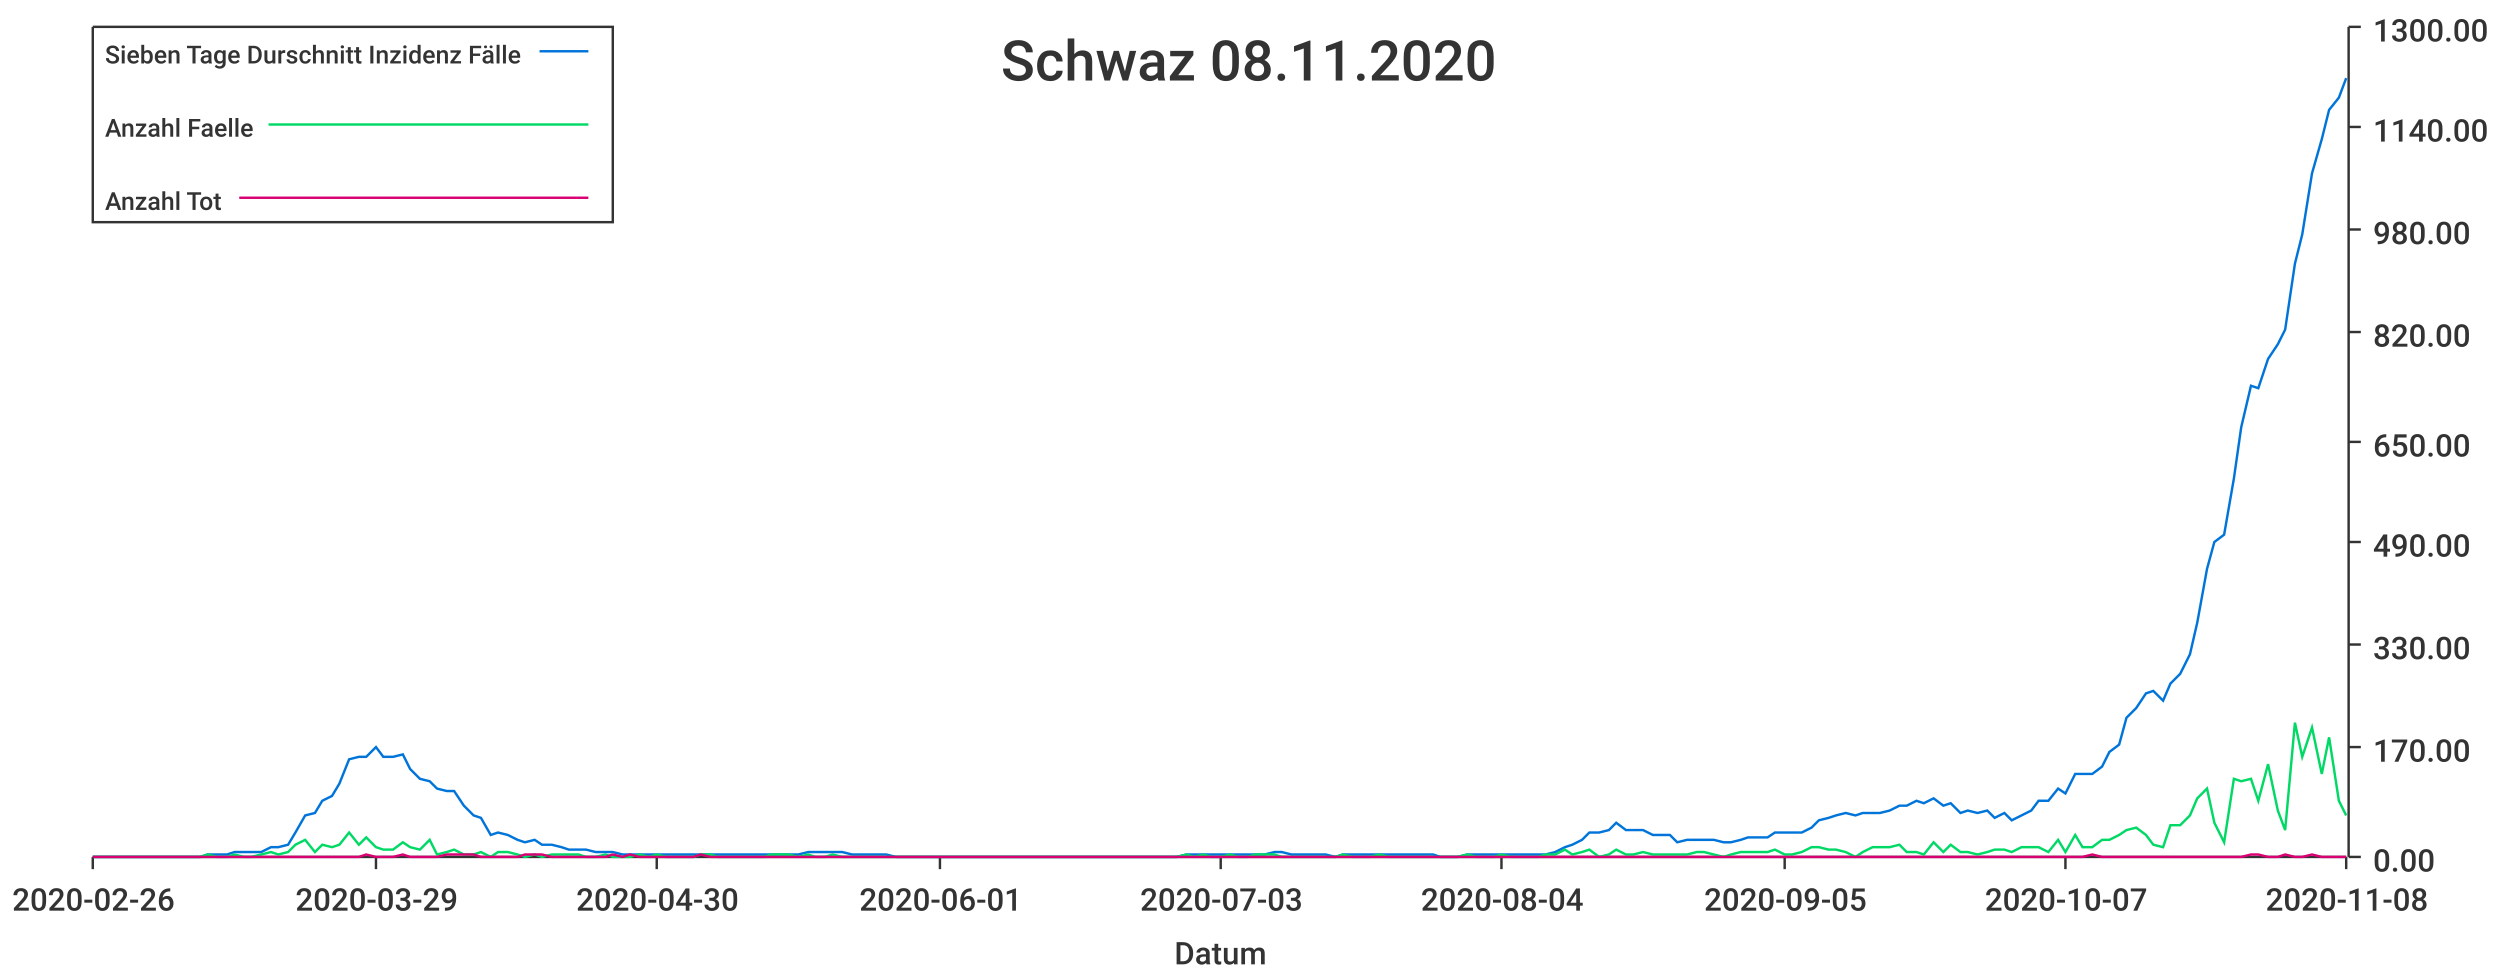
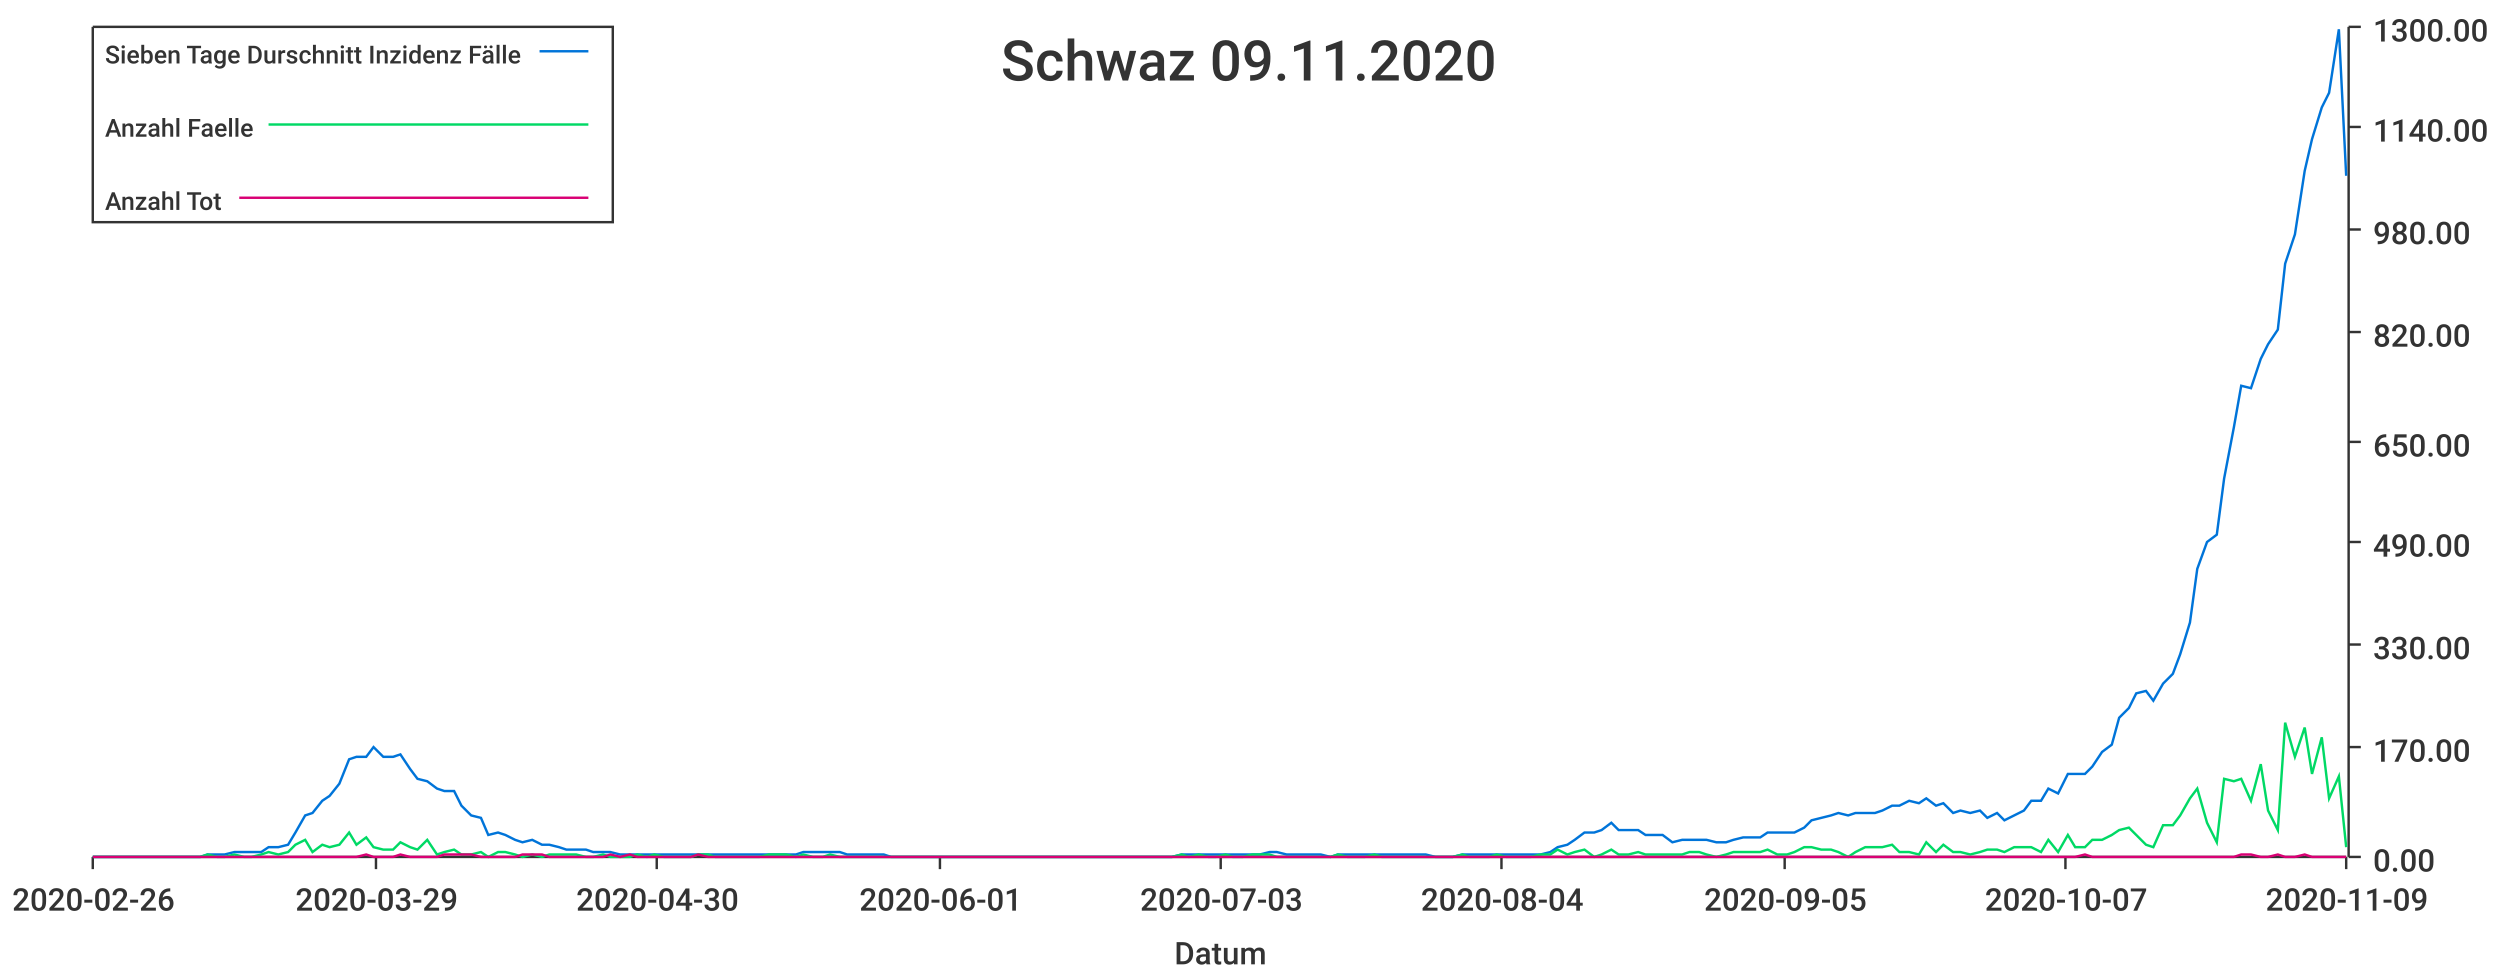
<svg xmlns="http://www.w3.org/2000/svg" width="1024" height="400">\n<path d="M 0 0 L 1024 0 L 1024 400 L 0 400 L 0 0" style="stroke-width:0;stroke:rgba(255,255,255,1.0);fill:rgba(255,255,255,1.0)" />
  <path d="M 38 11 L 961 11 L 961 351 L 38 351 L 38 11" style="stroke-width:0;stroke:rgba(255,255,255,1.0);fill:rgba(255,255,255,1.0)" />
  <path d="M 38 351 L 961 351" style="stroke-width:1;stroke:rgba(51,51,51,1.0);fill:none" />
  <path d="M 38 351 L 38 356" style="stroke-width:1;stroke:rgba(51,51,51,1.0);fill:none" />
  <text x="5" y="373" style="stroke-width:0;stroke:none;fill:rgba(51,51,51,1.0);font-size:12.8px;font-family:'Roboto Medium',sans-serif">2020-02-26</text>
  <path d="M 154 351 L 154 356" style="stroke-width:1;stroke:rgba(51,51,51,1.0);fill:none" />
  <text x="121" y="373" style="stroke-width:0;stroke:none;fill:rgba(51,51,51,1.0);font-size:12.8px;font-family:'Roboto Medium',sans-serif">2020-03-29</text>
  <path d="M 269 351 L 269 356" style="stroke-width:1;stroke:rgba(51,51,51,1.0);fill:none" />
  <text x="236" y="373" style="stroke-width:0;stroke:none;fill:rgba(51,51,51,1.0);font-size:12.8px;font-family:'Roboto Medium',sans-serif">2020-04-30</text>
  <path d="M 385 351 L 385 356" style="stroke-width:1;stroke:rgba(51,51,51,1.0);fill:none" />
  <text x="352" y="373" style="stroke-width:0;stroke:none;fill:rgba(51,51,51,1.0);font-size:12.8px;font-family:'Roboto Medium',sans-serif">2020-06-01</text>
  <path d="M 500 351 L 500 356" style="stroke-width:1;stroke:rgba(51,51,51,1.0);fill:none" />
  <text x="467" y="373" style="stroke-width:0;stroke:none;fill:rgba(51,51,51,1.0);font-size:12.8px;font-family:'Roboto Medium',sans-serif">2020-07-03</text>
  <path d="M 615 351 L 615 356" style="stroke-width:1;stroke:rgba(51,51,51,1.0);fill:none" />
  <text x="582" y="373" style="stroke-width:0;stroke:none;fill:rgba(51,51,51,1.0);font-size:12.8px;font-family:'Roboto Medium',sans-serif">2020-08-04</text>
  <path d="M 731 351 L 731 356" style="stroke-width:1;stroke:rgba(51,51,51,1.0);fill:none" />
  <text x="698" y="373" style="stroke-width:0;stroke:none;fill:rgba(51,51,51,1.0);font-size:12.8px;font-family:'Roboto Medium',sans-serif">2020-09-05</text>
  <path d="M 846 351 L 846 356" style="stroke-width:1;stroke:rgba(51,51,51,1.0);fill:none" />
  <text x="813" y="373" style="stroke-width:0;stroke:none;fill:rgba(51,51,51,1.0);font-size:12.8px;font-family:'Roboto Medium',sans-serif">2020-10-07</text>
  <path d="M 961 351 L 961 356" style="stroke-width:1;stroke:rgba(51,51,51,1.0);fill:none" />
-   <text x="928" y="373" style="stroke-width:0;stroke:none;fill:rgba(51,51,51,1.0);font-size:12.8px;font-family:'Roboto Medium',sans-serif">2020-11-08</text>
+   <text x="928" y="373" style="stroke-width:0;stroke:none;fill:rgba(51,51,51,1.0);font-size:12.8px;font-family:'Roboto Medium',sans-serif">2020-11-09</text>
  <text x="481" y="395" style="stroke-width:0;stroke:none;fill:rgba(51,51,51,1.0);font-size:12.8px;font-family:'Roboto Medium',sans-serif">Datum</text>
  <path d="M 962 351 L 962 11" style="stroke-width:1;stroke:rgba(51,51,51,1.0);fill:none" />
  <path d="M 962 351 L 967 351" style="stroke-width:1;stroke:rgba(51,51,51,1.0);fill:none" />
  <text x="972" y="357" style="stroke-width:0;stroke:none;fill:rgba(51,51,51,1.0);font-size:12.8px;font-family:'Roboto Medium',sans-serif">0.00</text>
  <path d="M 962 306 L 967 306" style="stroke-width:1;stroke:rgba(51,51,51,1.0);fill:none" />
  <text x="972" y="312" style="stroke-width:0;stroke:none;fill:rgba(51,51,51,1.0);font-size:12.8px;font-family:'Roboto Medium',sans-serif">170.00</text>
  <path d="M 962 264 L 967 264" style="stroke-width:1;stroke:rgba(51,51,51,1.0);fill:none" />
  <text x="972" y="270" style="stroke-width:0;stroke:none;fill:rgba(51,51,51,1.0);font-size:12.8px;font-family:'Roboto Medium',sans-serif">330.00</text>
  <path d="M 962 222 L 967 222" style="stroke-width:1;stroke:rgba(51,51,51,1.0);fill:none" />
  <text x="972" y="228" style="stroke-width:0;stroke:none;fill:rgba(51,51,51,1.0);font-size:12.8px;font-family:'Roboto Medium',sans-serif">490.00</text>
  <path d="M 962 181 L 967 181" style="stroke-width:1;stroke:rgba(51,51,51,1.0);fill:none" />
  <text x="972" y="187" style="stroke-width:0;stroke:none;fill:rgba(51,51,51,1.0);font-size:12.8px;font-family:'Roboto Medium',sans-serif">650.00</text>
  <path d="M 962 136 L 967 136" style="stroke-width:1;stroke:rgba(51,51,51,1.0);fill:none" />
  <text x="972" y="142" style="stroke-width:0;stroke:none;fill:rgba(51,51,51,1.0);font-size:12.8px;font-family:'Roboto Medium',sans-serif">820.00</text>
  <path d="M 962 94 L 967 94" style="stroke-width:1;stroke:rgba(51,51,51,1.0);fill:none" />
  <text x="972" y="100" style="stroke-width:0;stroke:none;fill:rgba(51,51,51,1.0);font-size:12.8px;font-family:'Roboto Medium',sans-serif">980.00</text>
  <path d="M 962 52 L 967 52" style="stroke-width:1;stroke:rgba(51,51,51,1.0);fill:none" />
  <text x="972" y="58" style="stroke-width:0;stroke:none;fill:rgba(51,51,51,1.0);font-size:12.8px;font-family:'Roboto Medium',sans-serif">1140.00</text>
  <path d="M 962 11 L 967 11" style="stroke-width:1;stroke:rgba(51,51,51,1.0);fill:none" />
  <text x="972" y="17" style="stroke-width:0;stroke:none;fill:rgba(51,51,51,1.0);font-size:12.8px;font-family:'Roboto Medium',sans-serif">1300.00</text>
-   <path d="M 38 351 L 42 351 L 46 351 L 49 351 L 53 351 L 57 351 L 60 351 L 64 351 L 67 351 L 71 351 L 75 351 L 78 351 L 82 351 L 85 350 L 89 350 L 93 350 L 96 349 L 100 349 L 103 349 L 107 349 L 111 347 L 114 347 L 118 346 L 121 341 L 125 334 L 129 333 L 132 328 L 136 326 L 139 321 L 143 311 L 147 310 L 150 310 L 154 306 L 157 310 L 161 310 L 165 309 L 168 315 L 172 319 L 176 320 L 179 323 L 183 324 L 186 324 L 190 330 L 194 334 L 197 335 L 201 342 L 204 341 L 208 342 L 212 344 L 215 345 L 219 344 L 222 346 L 226 346 L 230 347 L 233 348 L 237 348 L 240 348 L 244 349 L 248 349 L 251 349 L 255 350 L 258 350 L 262 350 L 266 350 L 269 350 L 273 350 L 276 350 L 280 350 L 284 350 L 287 350 L 291 350 L 294 350 L 298 350 L 302 350 L 305 350 L 309 350 L 313 350 L 316 350 L 320 350 L 323 350 L 327 350 L 331 349 L 334 349 L 338 349 L 341 349 L 345 349 L 349 350 L 352 350 L 356 350 L 359 350 L 363 350 L 367 351 L 370 351 L 374 351 L 377 351 L 381 351 L 385 351 L 388 351 L 392 351 L 395 351 L 399 351 L 403 351 L 406 351 L 410 351 L 413 351 L 417 351 L 421 351 L 424 351 L 428 351 L 431 351 L 435 351 L 439 351 L 442 351 L 446 351 L 450 351 L 453 351 L 457 351 L 460 351 L 464 351 L 468 351 L 471 351 L 475 351 L 478 351 L 482 351 L 486 350 L 489 350 L 493 350 L 496 350 L 500 350 L 504 350 L 507 350 L 511 350 L 514 350 L 518 350 L 522 349 L 525 349 L 529 350 L 532 350 L 536 350 L 540 350 L 543 350 L 547 351 L 550 350 L 554 350 L 558 350 L 561 350 L 565 350 L 569 350 L 572 350 L 576 350 L 579 350 L 583 350 L 587 350 L 590 351 L 594 351 L 597 351 L 601 350 L 605 350 L 608 350 L 612 350 L 615 350 L 619 350 L 623 350 L 626 350 L 630 350 L 633 350 L 637 349 L 641 347 L 644 346 L 648 344 L 651 341 L 655 341 L 659 340 L 662 337 L 666 340 L 669 340 L 673 340 L 677 342 L 680 342 L 684 342 L 687 345 L 691 344 L 695 344 L 698 344 L 702 344 L 706 345 L 709 345 L 713 344 L 716 343 L 720 343 L 724 343 L 727 341 L 731 341 L 734 341 L 738 341 L 742 339 L 745 336 L 749 335 L 752 334 L 756 333 L 760 334 L 763 333 L 767 333 L 770 333 L 774 332 L 778 330 L 781 330 L 785 328 L 788 329 L 792 327 L 796 330 L 799 329 L 803 333 L 806 332 L 810 333 L 814 332 L 817 335 L 821 333 L 824 336 L 828 334 L 832 332 L 835 328 L 839 328 L 843 323 L 846 325 L 850 317 L 853 317 L 857 317 L 861 314 L 864 308 L 868 305 L 871 294 L 875 290 L 879 284 L 882 283 L 886 287 L 889 280 L 893 276 L 897 268 L 900 255 L 904 233 L 907 222 L 911 219 L 915 196 L 918 175 L 922 158 L 925 159 L 929 147 L 933 141 L 936 135 L 940 108 L 943 96 L 947 71 L 951 57 L 954 45 L 958 40 L 961 32" style="stroke-width:1;stroke:rgba(0,116,217,1.0);fill:none" />
-   <path d="M 38 351 L 42 351 L 46 351 L 49 351 L 53 351 L 57 351 L 60 351 L 64 351 L 67 351 L 71 351 L 75 351 L 78 351 L 82 351 L 85 350 L 89 351 L 93 351 L 96 350 L 100 351 L 103 351 L 107 350 L 111 349 L 114 350 L 118 349 L 121 346 L 125 344 L 129 349 L 132 346 L 136 347 L 139 346 L 143 341 L 147 346 L 150 343 L 154 347 L 157 348 L 161 348 L 165 345 L 168 347 L 172 348 L 176 344 L 179 350 L 183 349 L 186 348 L 190 350 L 194 350 L 197 349 L 201 351 L 204 349 L 208 349 L 212 350 L 215 351 L 219 350 L 222 351 L 226 350 L 230 350 L 233 350 L 237 350 L 240 351 L 244 351 L 248 350 L 251 351 L 255 351 L 258 351 L 262 350 L 266 351 L 269 350 L 273 351 L 276 351 L 280 351 L 284 351 L 287 350 L 291 350 L 294 351 L 298 351 L 302 351 L 305 351 L 309 351 L 313 351 L 316 350 L 320 350 L 323 350 L 327 351 L 331 350 L 334 351 L 338 351 L 341 350 L 345 351 L 349 351 L 352 351 L 356 351 L 359 351 L 363 351 L 367 351 L 370 351 L 374 351 L 377 351 L 381 351 L 385 351 L 388 351 L 392 351 L 395 351 L 399 351 L 403 351 L 406 351 L 410 351 L 413 351 L 417 351 L 421 351 L 424 351 L 428 351 L 431 351 L 435 351 L 439 351 L 442 351 L 446 351 L 450 351 L 453 351 L 457 351 L 460 351 L 464 351 L 468 351 L 471 351 L 475 351 L 478 351 L 482 351 L 486 350 L 489 351 L 493 350 L 496 351 L 500 351 L 504 350 L 507 351 L 511 351 L 514 350 L 518 350 L 522 350 L 525 351 L 529 351 L 532 351 L 536 351 L 540 351 L 543 351 L 547 351 L 550 350 L 554 351 L 558 351 L 561 351 L 565 350 L 569 351 L 572 351 L 576 351 L 579 351 L 583 351 L 587 351 L 590 351 L 594 351 L 597 351 L 601 350 L 605 351 L 608 351 L 612 351 L 615 350 L 619 351 L 623 351 L 626 351 L 630 351 L 633 350 L 637 350 L 641 348 L 644 350 L 648 349 L 651 348 L 655 351 L 659 350 L 662 348 L 666 350 L 669 350 L 673 349 L 677 350 L 680 350 L 684 350 L 687 350 L 691 350 L 695 349 L 698 349 L 702 350 L 706 351 L 709 350 L 713 349 L 716 349 L 720 349 L 724 349 L 727 348 L 731 350 L 734 350 L 738 349 L 742 347 L 745 347 L 749 348 L 752 348 L 756 349 L 760 351 L 763 349 L 767 347 L 770 347 L 774 347 L 778 346 L 781 349 L 785 349 L 788 350 L 792 345 L 796 349 L 799 346 L 803 349 L 806 349 L 810 350 L 814 349 L 817 348 L 821 348 L 824 349 L 828 347 L 832 347 L 835 347 L 839 349 L 843 344 L 846 349 L 850 342 L 853 347 L 857 347 L 861 344 L 864 344 L 868 342 L 871 340 L 875 339 L 879 342 L 882 346 L 886 347 L 889 338 L 893 338 L 897 334 L 900 327 L 904 323 L 907 337 L 911 345 L 915 319 L 918 320 L 922 319 L 925 328 L 929 313 L 933 332 L 936 340 L 940 296 L 943 310 L 947 298 L 951 317 L 954 302 L 958 328 L 961 334" style="stroke-width:1;stroke:rgba(0,217,101,1.0);fill:none" />
-   <path d="M 38 351 L 42 351 L 46 351 L 49 351 L 53 351 L 57 351 L 60 351 L 64 351 L 67 351 L 71 351 L 75 351 L 78 351 L 82 351 L 85 351 L 89 351 L 93 351 L 96 351 L 100 351 L 103 351 L 107 351 L 111 351 L 114 351 L 118 351 L 121 351 L 125 351 L 129 351 L 132 351 L 136 351 L 139 351 L 143 351 L 147 351 L 150 350 L 154 351 L 157 351 L 161 351 L 165 350 L 168 351 L 172 351 L 176 351 L 179 351 L 183 350 L 186 350 L 190 350 L 194 350 L 197 351 L 201 351 L 204 351 L 208 351 L 212 351 L 215 350 L 219 350 L 222 350 L 226 351 L 230 351 L 233 351 L 237 351 L 240 351 L 244 351 L 248 351 L 251 350 L 255 351 L 258 350 L 262 351 L 266 351 L 269 351 L 273 351 L 276 351 L 280 351 L 284 351 L 287 350 L 291 351 L 294 351 L 298 351 L 302 351 L 305 351 L 309 351 L 313 351 L 316 351 L 320 351 L 323 351 L 327 351 L 331 351 L 334 351 L 338 351 L 341 351 L 345 351 L 349 351 L 352 351 L 356 351 L 359 351 L 363 351 L 367 351 L 370 351 L 374 351 L 377 351 L 381 351 L 385 351 L 388 351 L 392 351 L 395 351 L 399 351 L 403 351 L 406 351 L 410 351 L 413 351 L 417 351 L 421 351 L 424 351 L 428 351 L 431 351 L 435 351 L 439 351 L 442 351 L 446 351 L 450 351 L 453 351 L 457 351 L 460 351 L 464 351 L 468 351 L 471 351 L 475 351 L 478 351 L 482 351 L 486 351 L 489 351 L 493 351 L 496 351 L 500 351 L 504 351 L 507 351 L 511 351 L 514 351 L 518 351 L 522 351 L 525 351 L 529 351 L 532 351 L 536 351 L 540 351 L 543 351 L 547 351 L 550 351 L 554 351 L 558 351 L 561 351 L 565 351 L 569 351 L 572 351 L 576 351 L 579 351 L 583 351 L 587 351 L 590 351 L 594 351 L 597 351 L 601 351 L 605 351 L 608 351 L 612 351 L 615 351 L 619 351 L 623 351 L 626 351 L 630 351 L 633 351 L 637 351 L 641 351 L 644 351 L 648 351 L 651 351 L 655 351 L 659 351 L 662 351 L 666 351 L 669 351 L 673 351 L 677 351 L 680 351 L 684 351 L 687 351 L 691 351 L 695 351 L 698 351 L 702 351 L 706 351 L 709 351 L 713 351 L 716 351 L 720 351 L 724 351 L 727 351 L 731 351 L 734 351 L 738 351 L 742 351 L 745 351 L 749 351 L 752 351 L 756 351 L 760 351 L 763 351 L 767 351 L 770 351 L 774 351 L 778 351 L 781 351 L 785 351 L 788 351 L 792 351 L 796 351 L 799 351 L 803 351 L 806 351 L 810 351 L 814 351 L 817 351 L 821 351 L 824 351 L 828 351 L 832 351 L 835 351 L 839 351 L 843 351 L 846 351 L 850 351 L 853 351 L 857 350 L 861 351 L 864 351 L 868 351 L 871 351 L 875 351 L 879 351 L 882 351 L 886 351 L 889 351 L 893 351 L 897 351 L 900 351 L 904 351 L 907 351 L 911 351 L 915 351 L 918 351 L 922 350 L 925 350 L 929 351 L 933 351 L 936 350 L 940 351 L 943 351 L 947 350 L 951 351 L 954 351 L 958 351 L 961 351" style="stroke-width:1;stroke:rgba(217,0,116,1.0);fill:none" />
-   <text x="410" y="33" style="stroke-width:0;stroke:none;fill:rgba(51,51,51,1.0);font-size:23.0px;font-family:'Roboto Medium',sans-serif">Schwaz 08.11.2020</text>
+   <path d="M 38 351 L 42 351 L 46 351 L 49 351 L 53 351 L 56 351 L 60 351 L 64 351 L 67 351 L 71 351 L 74 351 L 78 351 L 82 351 L 85 350 L 89 350 L 92 350 L 96 349 L 100 349 L 103 349 L 107 349 L 110 347 L 114 347 L 118 346 L 121 341 L 125 334 L 128 333 L 132 328 L 135 326 L 139 321 L 143 311 L 146 310 L 150 310 L 153 306 L 157 310 L 161 310 L 164 309 L 168 315 L 171 319 L 175 320 L 179 323 L 182 324 L 186 324 L 189 330 L 193 334 L 197 335 L 200 342 L 204 341 L 207 342 L 211 344 L 214 345 L 218 344 L 222 346 L 225 346 L 229 347 L 232 348 L 236 348 L 240 348 L 243 349 L 247 349 L 250 349 L 254 350 L 258 350 L 261 350 L 265 350 L 268 350 L 272 350 L 276 350 L 279 350 L 283 350 L 286 350 L 290 350 L 293 350 L 297 350 L 301 350 L 304 350 L 308 350 L 311 350 L 315 350 L 319 350 L 322 350 L 326 350 L 329 349 L 333 349 L 337 349 L 340 349 L 344 349 L 347 350 L 351 350 L 355 350 L 358 350 L 362 350 L 365 351 L 369 351 L 373 351 L 376 351 L 380 351 L 383 351 L 387 351 L 390 351 L 394 351 L 398 351 L 401 351 L 405 351 L 408 351 L 412 351 L 416 351 L 419 351 L 423 351 L 426 351 L 430 351 L 434 351 L 437 351 L 441 351 L 444 351 L 448 351 L 452 351 L 455 351 L 459 351 L 462 351 L 466 351 L 469 351 L 473 351 L 477 351 L 480 351 L 484 350 L 487 350 L 491 350 L 495 350 L 498 350 L 502 350 L 505 350 L 509 350 L 513 350 L 516 350 L 520 349 L 523 349 L 527 350 L 531 350 L 534 350 L 538 350 L 541 350 L 545 351 L 548 350 L 552 350 L 556 350 L 559 350 L 563 350 L 566 350 L 570 350 L 574 350 L 577 350 L 581 350 L 584 350 L 588 351 L 592 351 L 595 351 L 599 350 L 602 350 L 606 350 L 610 350 L 613 350 L 617 350 L 620 350 L 624 350 L 627 350 L 631 350 L 635 349 L 638 347 L 642 346 L 645 344 L 649 341 L 653 341 L 656 340 L 660 337 L 663 340 L 667 340 L 671 340 L 674 342 L 678 342 L 681 342 L 685 345 L 689 344 L 692 344 L 696 344 L 699 344 L 703 345 L 707 345 L 710 344 L 714 343 L 717 343 L 721 343 L 724 341 L 728 341 L 732 341 L 735 341 L 739 339 L 742 336 L 746 335 L 750 334 L 753 333 L 757 334 L 760 333 L 764 333 L 768 333 L 771 332 L 775 330 L 778 330 L 782 328 L 786 329 L 789 327 L 793 330 L 796 329 L 800 333 L 803 332 L 807 333 L 811 332 L 814 335 L 818 333 L 821 336 L 825 334 L 829 332 L 832 328 L 836 328 L 839 323 L 843 325 L 847 317 L 850 317 L 854 317 L 857 314 L 861 308 L 865 305 L 868 294 L 872 290 L 875 284 L 879 283 L 882 287 L 886 280 L 890 276 L 893 268 L 897 255 L 900 233 L 904 222 L 908 219 L 911 196 L 915 175 L 918 158 L 922 159 L 926 147 L 929 141 L 933 135 L 936 108 L 940 96 L 944 70 L 947 57 L 951 44 L 954 38 L 958 12 L 961 72" style="stroke-width:1;stroke:rgba(0,116,217,1.0);fill:none" />
+   <path d="M 38 351 L 42 351 L 46 351 L 49 351 L 53 351 L 56 351 L 60 351 L 64 351 L 67 351 L 71 351 L 74 351 L 78 351 L 82 351 L 85 350 L 89 351 L 92 351 L 96 350 L 100 351 L 103 351 L 107 350 L 110 349 L 114 350 L 118 349 L 121 346 L 125 344 L 128 349 L 132 346 L 135 347 L 139 346 L 143 341 L 146 346 L 150 343 L 153 347 L 157 348 L 161 348 L 164 345 L 168 347 L 171 348 L 175 344 L 179 350 L 182 349 L 186 348 L 189 350 L 193 350 L 197 349 L 200 351 L 204 349 L 207 349 L 211 350 L 214 351 L 218 350 L 222 351 L 225 350 L 229 350 L 232 350 L 236 350 L 240 351 L 243 351 L 247 350 L 250 351 L 254 351 L 258 351 L 261 350 L 265 351 L 268 350 L 272 351 L 276 351 L 279 351 L 283 351 L 286 350 L 290 350 L 293 351 L 297 351 L 301 351 L 304 351 L 308 351 L 311 351 L 315 350 L 319 350 L 322 350 L 326 351 L 329 350 L 333 351 L 337 351 L 340 350 L 344 351 L 347 351 L 351 351 L 355 351 L 358 351 L 362 351 L 365 351 L 369 351 L 373 351 L 376 351 L 380 351 L 383 351 L 387 351 L 390 351 L 394 351 L 398 351 L 401 351 L 405 351 L 408 351 L 412 351 L 416 351 L 419 351 L 423 351 L 426 351 L 430 351 L 434 351 L 437 351 L 441 351 L 444 351 L 448 351 L 452 351 L 455 351 L 459 351 L 462 351 L 466 351 L 469 351 L 473 351 L 477 351 L 480 351 L 484 350 L 487 351 L 491 350 L 495 351 L 498 351 L 502 350 L 505 351 L 509 351 L 513 350 L 516 350 L 520 350 L 523 351 L 527 351 L 531 351 L 534 351 L 538 351 L 541 351 L 545 351 L 548 350 L 552 351 L 556 351 L 559 351 L 563 350 L 566 351 L 570 351 L 574 351 L 577 351 L 581 351 L 584 351 L 588 351 L 592 351 L 595 351 L 599 350 L 602 351 L 606 351 L 610 351 L 613 350 L 617 351 L 620 351 L 624 351 L 627 351 L 631 350 L 635 350 L 638 348 L 642 350 L 645 349 L 649 348 L 653 351 L 656 350 L 660 348 L 663 350 L 667 350 L 671 349 L 674 350 L 678 350 L 681 350 L 685 350 L 689 350 L 692 349 L 696 349 L 699 350 L 703 351 L 707 350 L 710 349 L 714 349 L 717 349 L 721 349 L 724 348 L 728 350 L 732 350 L 735 349 L 739 347 L 742 347 L 746 348 L 750 348 L 753 349 L 757 351 L 760 349 L 764 347 L 768 347 L 771 347 L 775 346 L 778 349 L 782 349 L 786 350 L 789 345 L 793 349 L 796 346 L 800 349 L 803 349 L 807 350 L 811 349 L 814 348 L 818 348 L 821 349 L 825 347 L 829 347 L 832 347 L 836 349 L 839 344 L 843 349 L 847 342 L 850 347 L 854 347 L 857 344 L 861 344 L 865 342 L 868 340 L 872 339 L 875 342 L 879 346 L 882 347 L 886 338 L 890 338 L 893 334 L 897 327 L 900 323 L 904 337 L 908 345 L 911 319 L 915 320 L 918 319 L 922 328 L 926 313 L 929 332 L 933 340 L 936 296 L 940 310 L 944 298 L 947 317 L 951 302 L 954 327 L 958 318 L 961 347" style="stroke-width:1;stroke:rgba(0,217,101,1.0);fill:none" />
+   <path d="M 38 351 L 42 351 L 46 351 L 49 351 L 53 351 L 56 351 L 60 351 L 64 351 L 67 351 L 71 351 L 74 351 L 78 351 L 82 351 L 85 351 L 89 351 L 92 351 L 96 351 L 100 351 L 103 351 L 107 351 L 110 351 L 114 351 L 118 351 L 121 351 L 125 351 L 128 351 L 132 351 L 135 351 L 139 351 L 143 351 L 146 351 L 150 350 L 153 351 L 157 351 L 161 351 L 164 350 L 168 351 L 171 351 L 175 351 L 179 351 L 182 350 L 186 350 L 189 350 L 193 350 L 197 351 L 200 351 L 204 351 L 207 351 L 211 351 L 214 350 L 218 350 L 222 350 L 225 351 L 229 351 L 232 351 L 236 351 L 240 351 L 243 351 L 247 351 L 250 350 L 254 351 L 258 350 L 261 351 L 265 351 L 268 351 L 272 351 L 276 351 L 279 351 L 283 351 L 286 350 L 290 351 L 293 351 L 297 351 L 301 351 L 304 351 L 308 351 L 311 351 L 315 351 L 319 351 L 322 351 L 326 351 L 329 351 L 333 351 L 337 351 L 340 351 L 344 351 L 347 351 L 351 351 L 355 351 L 358 351 L 362 351 L 365 351 L 369 351 L 373 351 L 376 351 L 380 351 L 383 351 L 387 351 L 390 351 L 394 351 L 398 351 L 401 351 L 405 351 L 408 351 L 412 351 L 416 351 L 419 351 L 423 351 L 426 351 L 430 351 L 434 351 L 437 351 L 441 351 L 444 351 L 448 351 L 452 351 L 455 351 L 459 351 L 462 351 L 466 351 L 469 351 L 473 351 L 477 351 L 480 351 L 484 351 L 487 351 L 491 351 L 495 351 L 498 351 L 502 351 L 505 351 L 509 351 L 513 351 L 516 351 L 520 351 L 523 351 L 527 351 L 531 351 L 534 351 L 538 351 L 541 351 L 545 351 L 548 351 L 552 351 L 556 351 L 559 351 L 563 351 L 566 351 L 570 351 L 574 351 L 577 351 L 581 351 L 584 351 L 588 351 L 592 351 L 595 351 L 599 351 L 602 351 L 606 351 L 610 351 L 613 351 L 617 351 L 620 351 L 624 351 L 627 351 L 631 351 L 635 351 L 638 351 L 642 351 L 645 351 L 649 351 L 653 351 L 656 351 L 660 351 L 663 351 L 667 351 L 671 351 L 674 351 L 678 351 L 681 351 L 685 351 L 689 351 L 692 351 L 696 351 L 699 351 L 703 351 L 707 351 L 710 351 L 714 351 L 717 351 L 721 351 L 724 351 L 728 351 L 732 351 L 735 351 L 739 351 L 742 351 L 746 351 L 750 351 L 753 351 L 757 351 L 760 351 L 764 351 L 768 351 L 771 351 L 775 351 L 778 351 L 782 351 L 786 351 L 789 351 L 793 351 L 796 351 L 800 351 L 803 351 L 807 351 L 811 351 L 814 351 L 818 351 L 821 351 L 825 351 L 829 351 L 832 351 L 836 351 L 839 351 L 843 351 L 847 351 L 850 351 L 854 350 L 857 351 L 861 351 L 865 351 L 868 351 L 872 351 L 875 351 L 879 351 L 882 351 L 886 351 L 890 351 L 893 351 L 897 351 L 900 351 L 904 351 L 908 351 L 911 351 L 915 351 L 918 350 L 922 350 L 926 351 L 929 351 L 933 350 L 936 351 L 940 351 L 944 350 L 947 351 L 951 351 L 954 351 L 958 351 L 961 351" style="stroke-width:1;stroke:rgba(217,0,116,1.0);fill:none" />
+   <text x="410" y="33" style="stroke-width:0;stroke:none;fill:rgba(51,51,51,1.0);font-size:23.0px;font-family:'Roboto Medium',sans-serif">Schwaz 09.11.2020</text>
  <path d="M 38 11 L 251 11 L 251 91 L 38 91 L 38 11" style="stroke-width:1;stroke:rgba(51,51,51,1.0);fill:rgba(255,255,255,1.0)" />
  <text x="43" y="26" style="stroke-width:0;stroke:none;fill:rgba(51,51,51,1.0);font-size:10.2px;font-family:'Roboto Medium',sans-serif">Sieben Tage Durschnitt Inzidenz Fälle</text>
  <path d="M 221 21 L 241 21" style="stroke-width:1;stroke:rgba(0,116,217,1.0);fill:none" />
  <text x="43" y="56" style="stroke-width:0;stroke:none;fill:rgba(51,51,51,1.0);font-size:10.2px;font-family:'Roboto Medium',sans-serif">Anzahl Faelle</text>
  <path d="M 110 51 L 241 51" style="stroke-width:1;stroke:rgba(0,217,101,1.0);fill:none" />
  <text x="43" y="86" style="stroke-width:0;stroke:none;fill:rgba(51,51,51,1.0);font-size:10.2px;font-family:'Roboto Medium',sans-serif">Anzahl Tot</text>
  <path d="M 98 81 L 241 81" style="stroke-width:1;stroke:rgba(217,0,116,1.0);fill:none" />
</svg>
